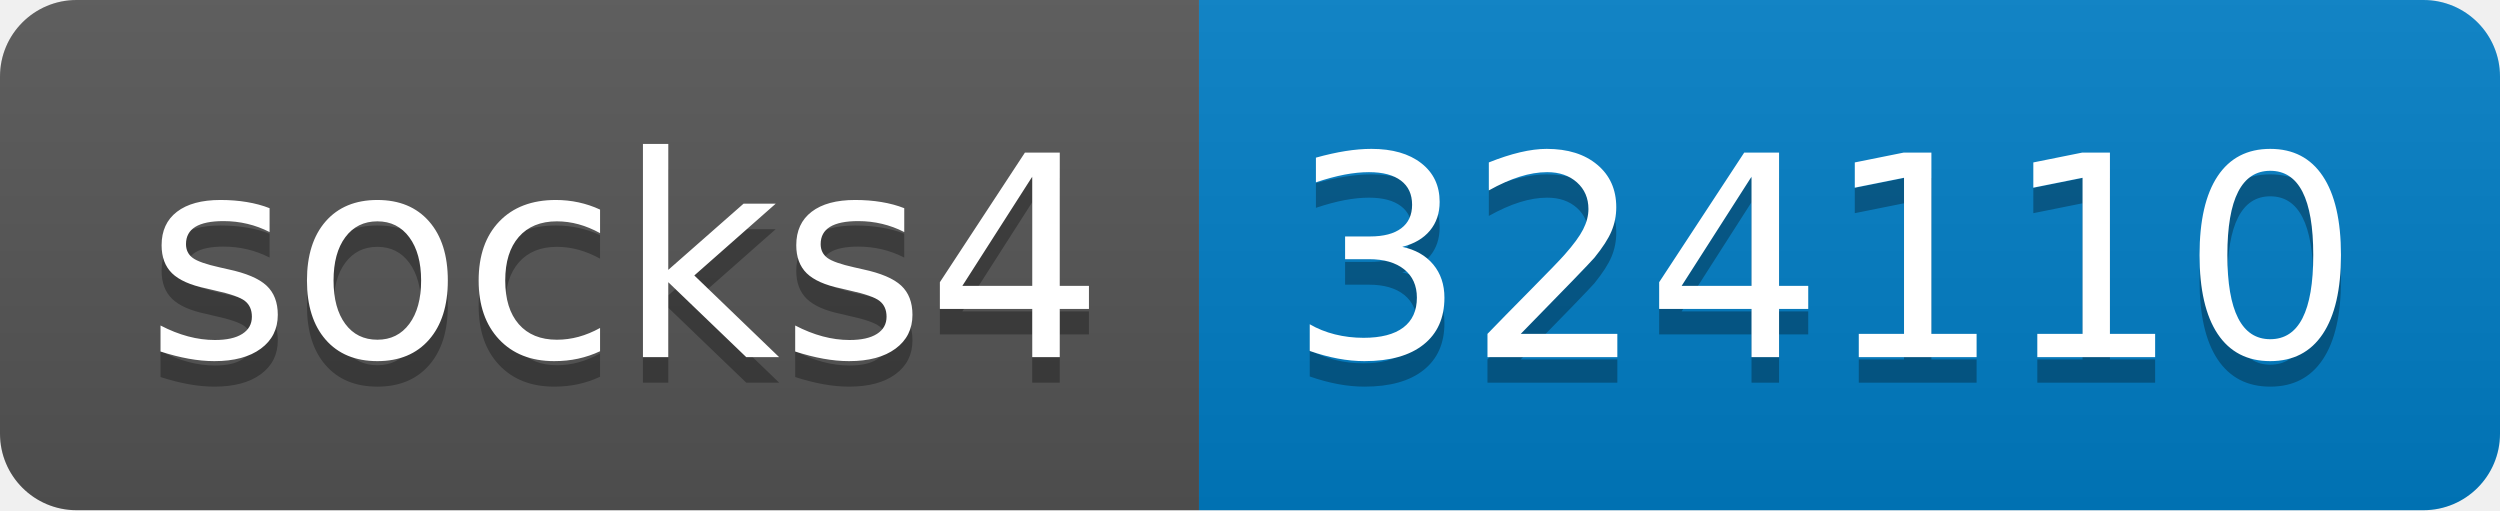
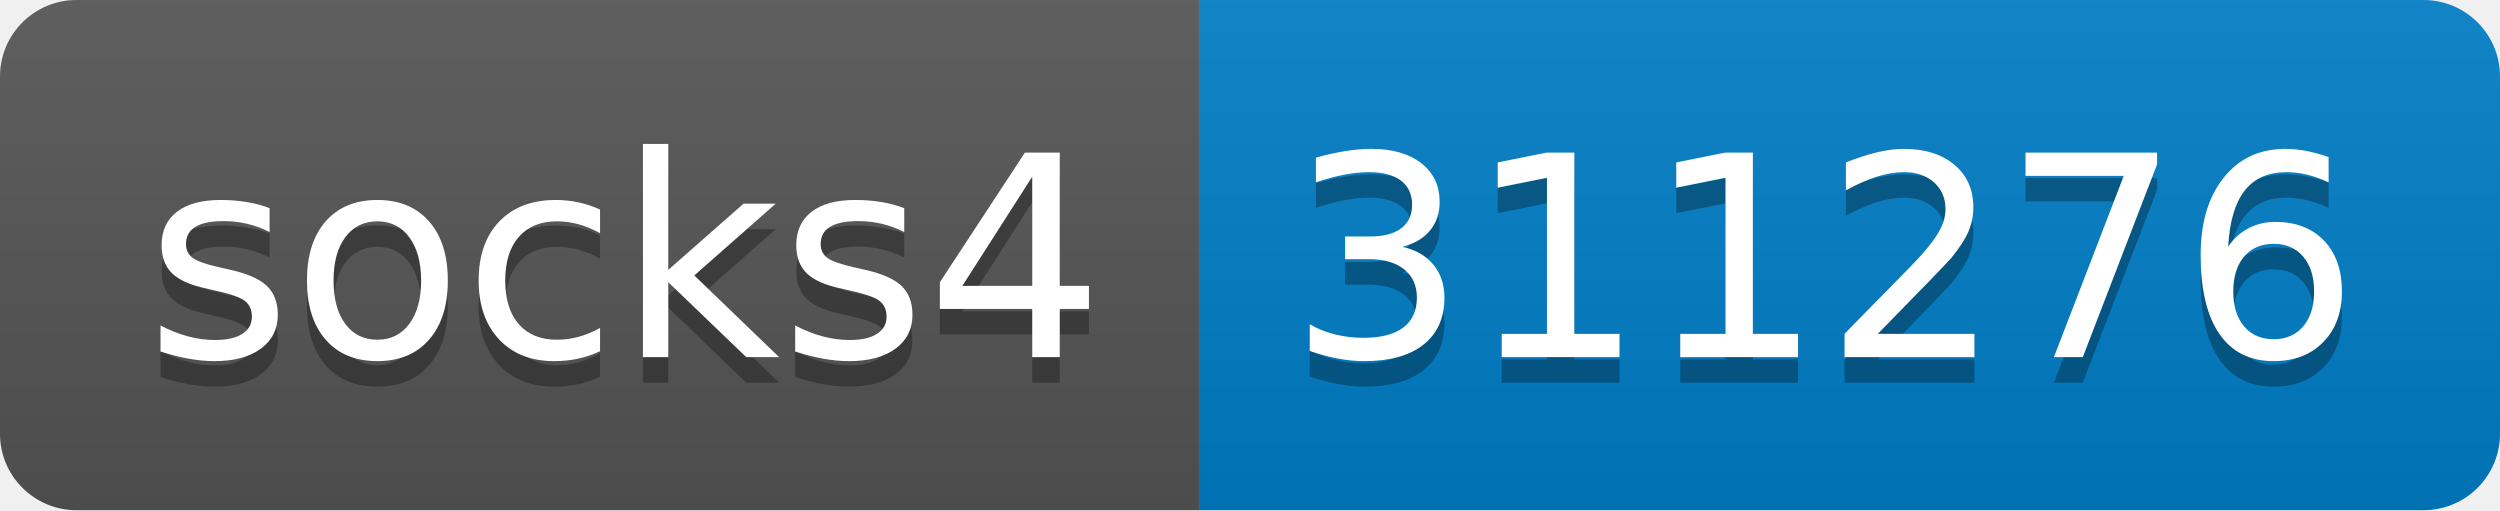
- <svg xmlns="http://www.w3.org/2000/svg" width="98" height="20" role="img" aria-label="socks4: 324110">
+ <svg xmlns="http://www.w3.org/2000/svg" width="98" height="20" role="img" aria-label="socks4: 311276">
  <linearGradient id="s" x2="0" y2="100%">
    <stop offset="0" stop-color="#bbb" stop-opacity=".1" />
    <stop offset="1" stop-opacity=".1" />
  </linearGradient>
  <clipPath id="r">
    <rect width="98" height="20" rx="3" fill="#fff" />
  </clipPath>
  <g clip-path="url(#r)">
    <rect width="47" height="20" fill="#555" />
    <rect x="47" width="51" height="20" fill="#007ec6" />
    <rect width="98" height="20" fill="url(#s)" />
  </g>
  <g fill="#fff" text-anchor="middle" font-family="Verdana,Geneva,DejaVu Sans,sans-serif" text-rendering="geometricPrecision" font-size="110">
    <text aria-hidden="true" x="245" y="150" fill="#010101" fill-opacity=".3" transform="scale(.1)" textLength="370">socks4</text>
    <text x="245" y="140" transform="scale(.1)" fill="#fff" textLength="370">socks4</text>
-     <text aria-hidden="true" x="715" y="150" fill="#010101" fill-opacity=".3" transform="scale(.1)" textLength="410">324110</text>
-     <text x="715" y="140" transform="scale(.1)" fill="#fff" textLength="410">324110</text>
+     <text aria-hidden="true" x="715" y="150" fill="#010101" fill-opacity=".3" transform="scale(.1)" textLength="410">311276</text>
+     <text x="715" y="140" transform="scale(.1)" fill="#fff" textLength="410">311276</text>
  </g>
</svg>
